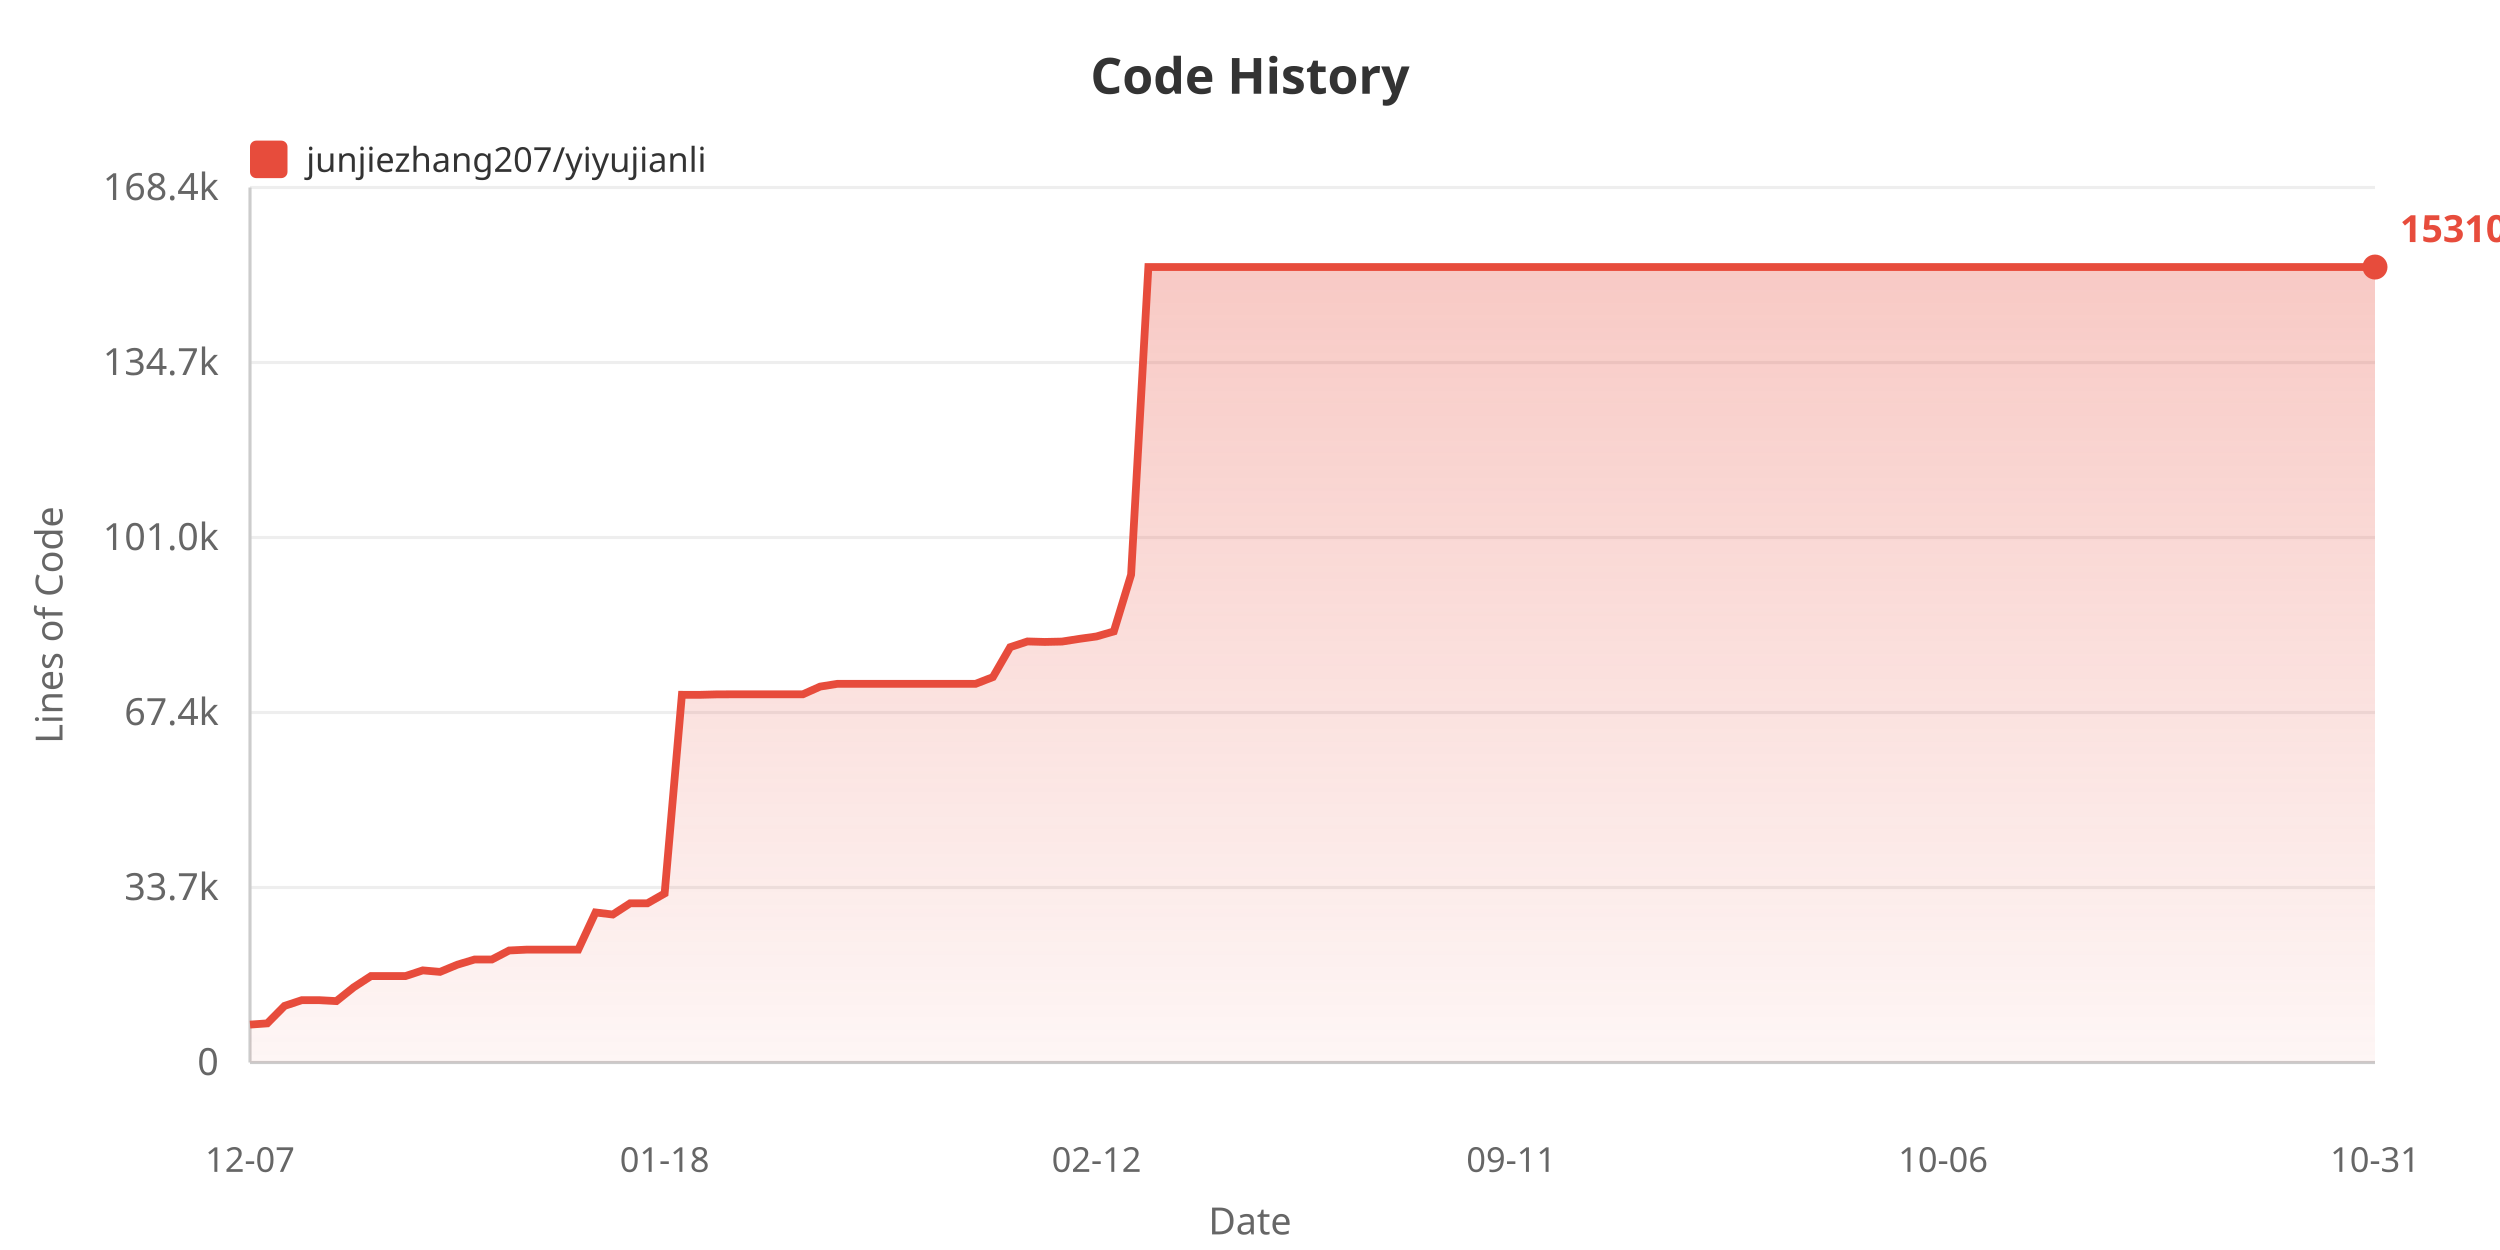
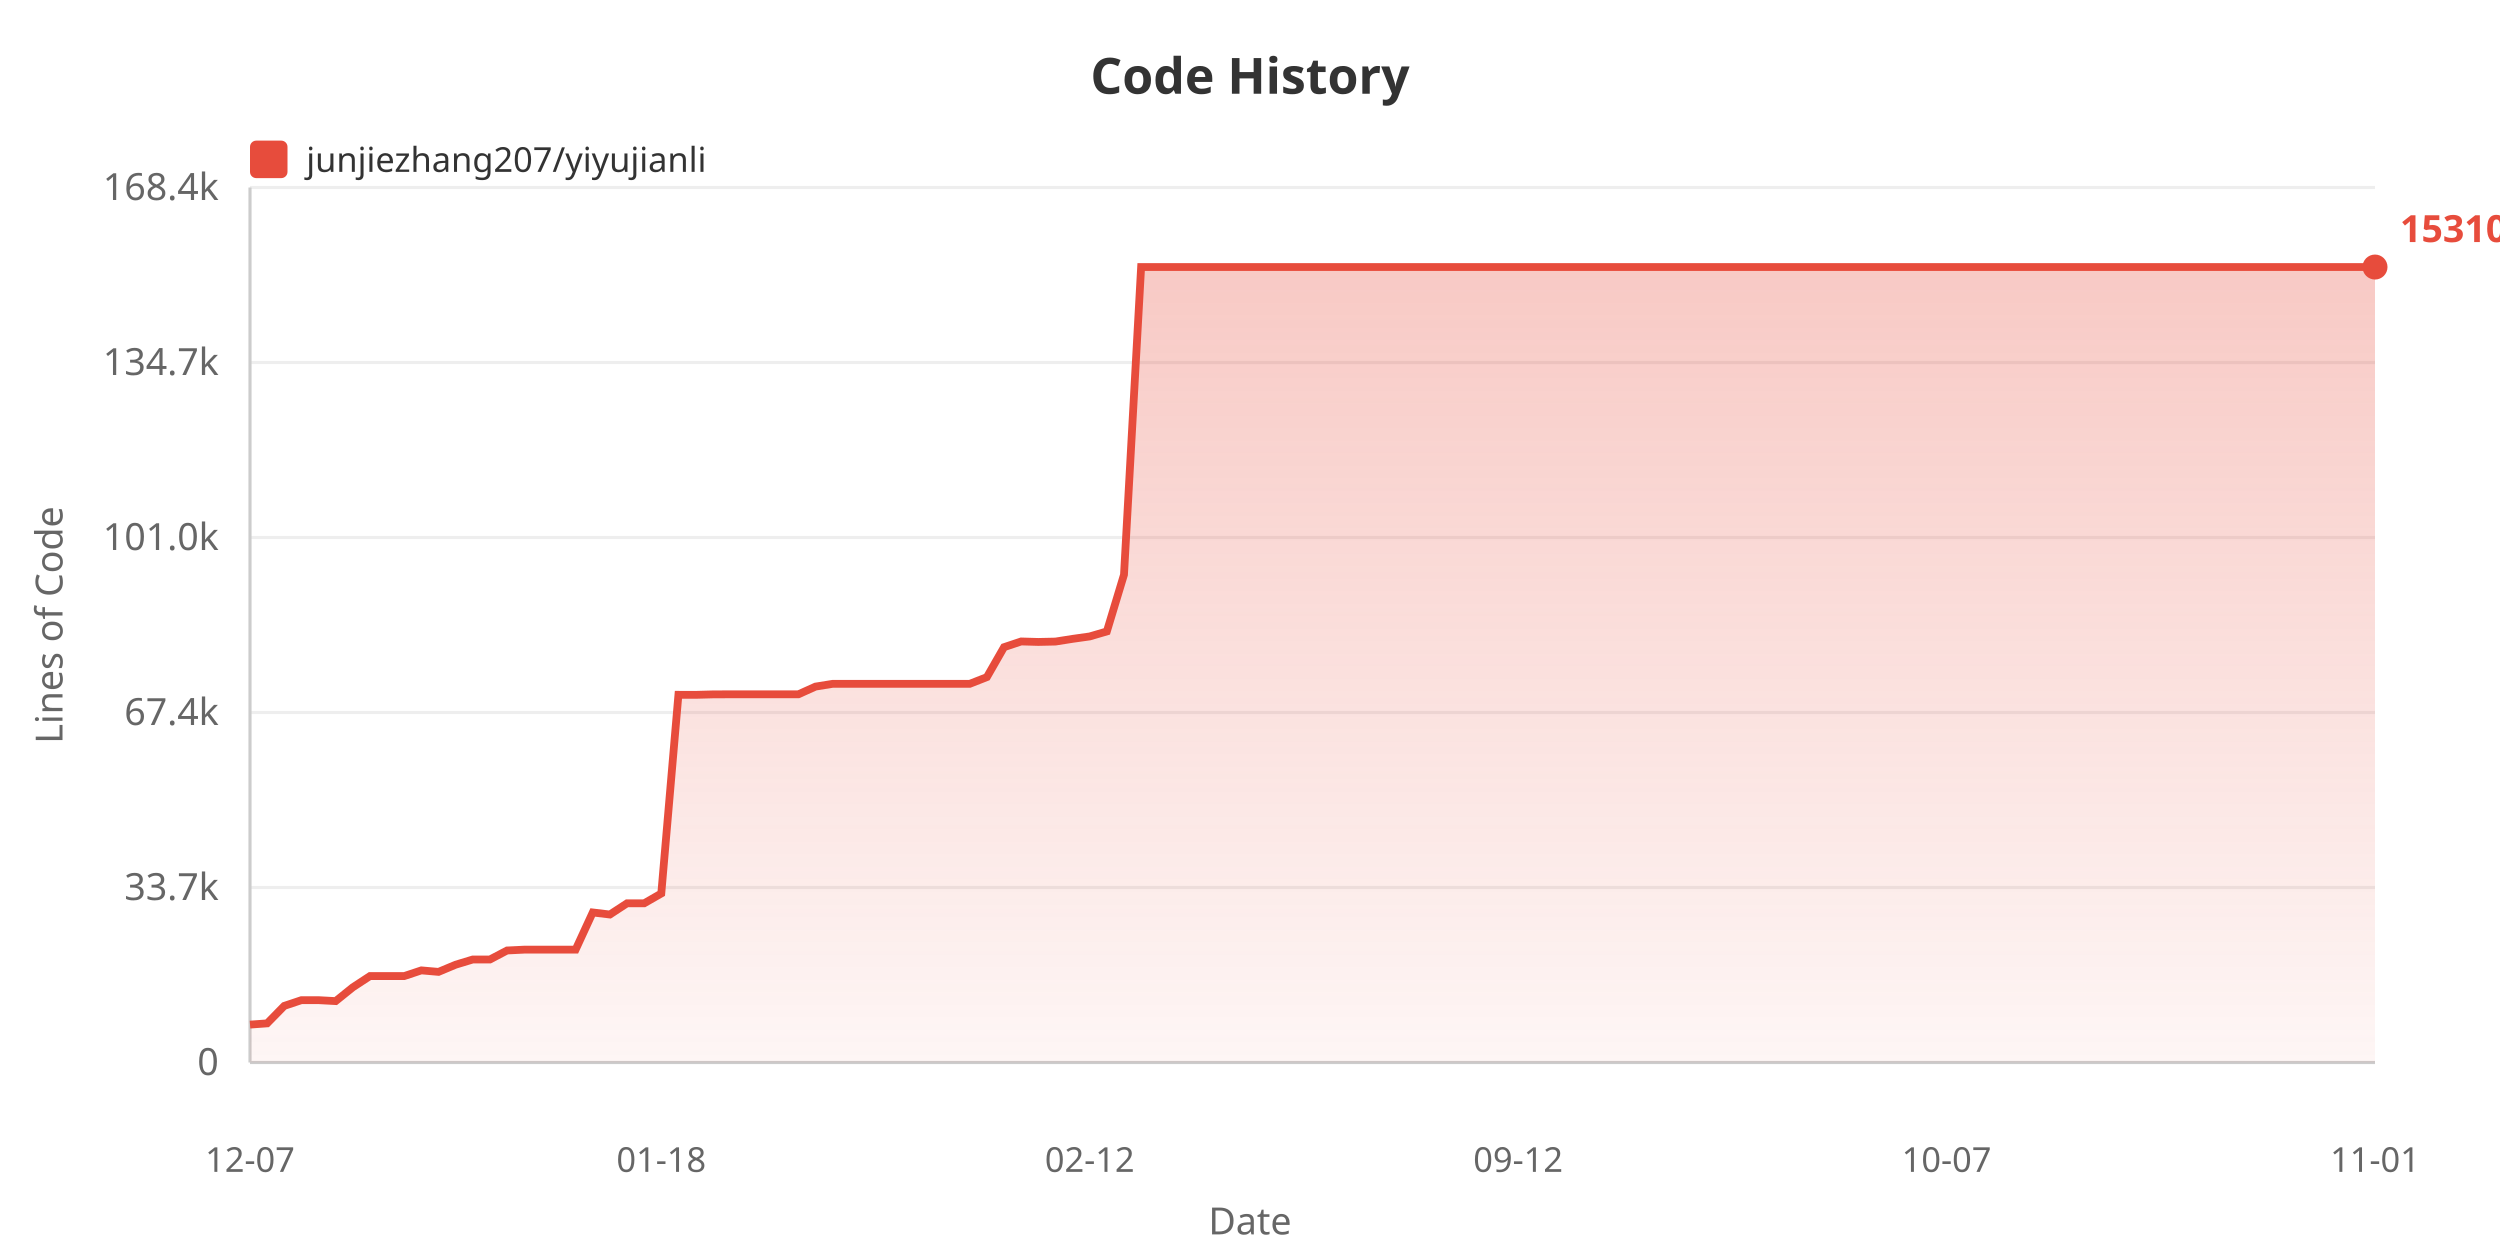
<svg xmlns="http://www.w3.org/2000/svg" width="800" height="400">
  <defs>
    <linearGradient id="areaGrad" x1="0%" y1="0%" x2="0%" y2="100%">
      <stop offset="0%" style="stop-color:#e74c3c;stop-opacity:0.3" />
      <stop offset="100%" style="stop-color:#e74c3c;stop-opacity:0.05" />
    </linearGradient>
  </defs>
  <rect width="100%" height="100%" fill="#ffffff" />
  <text x="400" y="30" fill="#333" font-size="16" font-weight="bold" text-anchor="middle" font-family="sans-serif">Code History</text>
  <rect x="80" y="45" width="12" height="12" fill="#e74c3c" rx="2" />
  <text x="98" y="55" fill="#333" font-size="11" font-family="sans-serif">junjiezhang207/yiyujianli</text>
  <text x="20" y="200" fill="#666" font-size="12" text-anchor="middle" font-family="sans-serif" transform="rotate(-90, 20, 200)">Lines of Code</text>
  <text x="70" y="344.0" fill="#666" font-size="12" text-anchor="end" font-family="sans-serif">0</text>
  <line x1="80" y1="340.0" x2="760" y2="340.0" stroke="#eee" stroke-width="1" />
  <text x="70" y="288.0" fill="#666" font-size="12" text-anchor="end" font-family="sans-serif">33.7k</text>
  <line x1="80" y1="284.0" x2="760" y2="284.0" stroke="#eee" stroke-width="1" />
  <text x="70" y="232.0" fill="#666" font-size="12" text-anchor="end" font-family="sans-serif">67.4k</text>
  <line x1="80" y1="228.0" x2="760" y2="228.0" stroke="#eee" stroke-width="1" />
  <text x="70" y="176.0" fill="#666" font-size="12" text-anchor="end" font-family="sans-serif">101.0k</text>
  <line x1="80" y1="172.0" x2="760" y2="172.0" stroke="#eee" stroke-width="1" />
  <text x="70" y="120.0" fill="#666" font-size="12" text-anchor="end" font-family="sans-serif">134.7k</text>
  <line x1="80" y1="116.0" x2="760" y2="116.0" stroke="#eee" stroke-width="1" />
  <text x="70" y="64.0" fill="#666" font-size="12" text-anchor="end" font-family="sans-serif">168.4k</text>
  <line x1="80" y1="60.0" x2="760" y2="60.0" stroke="#eee" stroke-width="1" />
  <line x1="80" y1="60" x2="80" y2="340" stroke="#ccc" stroke-width="1" />
  <line x1="80" y1="340" x2="760" y2="340" stroke="#ccc" stroke-width="1" />
-   <polygon points="80,340 80.0,327.875 85.528,327.478 91.057,321.885 96.585,320.051 102.114,320.051 107.642,320.353 113.171,315.938 118.699,312.343 124.228,312.343 129.756,312.343 135.285,310.521 140.813,311.002 146.341,308.704 151.87,307.038 157.398,307.038 162.927,304.155 168.455,303.887 173.984,303.887 179.512,303.887 185.041,303.887 190.569,291.987 196.098,292.647 201.626,289.064 207.154,289.064 212.683,285.908 218.211,222.337 223.74,222.354 229.268,222.202 234.797,222.177 240.325,222.177 245.854,222.177 251.382,222.177 256.911,222.177 262.439,219.71 267.967,218.826 273.496,218.826 279.024,218.826 284.553,218.826 290.081,218.826 295.61,218.826 301.138,218.826 306.667,218.826 312.195,218.826 317.724,216.673 323.252,207.098 328.78,205.267 334.309,205.424 339.837,205.302 345.366,204.436 350.894,203.663 356.423,202.054 361.951,183.908 367.48,85.455 373.008,85.455 378.537,85.455 384.065,85.455 389.593,85.455 395.122,85.455 400.65,85.455 406.179,85.455 411.707,85.455 417.236,85.455 422.764,85.455 428.293,85.455 433.821,85.455 439.35,85.455 444.878,85.455 450.407,85.455 455.935,85.455 461.463,85.455 466.992,85.455 472.52,85.455 478.049,85.455 483.577,85.455 489.106,85.455 494.634,85.455 500.163,85.455 505.691,85.455 511.22,85.455 516.748,85.455 522.276,85.455 527.805,85.455 533.333,85.455 538.862,85.455 544.39,85.455 549.919,85.455 555.447,85.455 560.976,85.455 566.504,85.455 572.033,85.455 577.561,85.455 583.089,85.455 588.618,85.455 594.146,85.455 599.675,85.455 605.203,85.455 610.732,85.455 616.26,85.455 621.789,85.455 627.317,85.455 632.846,85.455 638.374,85.455 643.902,85.455 649.431,85.455 654.959,85.455 660.488,85.455 666.016,85.455 671.545,85.455 677.073,85.455 682.602,85.455 688.13,85.455 693.659,85.455 699.187,85.455 704.715,85.455 710.244,85.455 715.772,85.455 721.301,85.455 726.829,85.455 732.358,85.455 737.886,85.455 743.415,85.455 748.943,85.455 754.472,85.455 760.0,85.455 760.0,340" fill="url(#areaGrad)" />
-   <polyline points="80.0,327.875 85.528,327.478 91.057,321.885 96.585,320.051 102.114,320.051 107.642,320.353 113.171,315.938 118.699,312.343 124.228,312.343 129.756,312.343 135.285,310.521 140.813,311.002 146.341,308.704 151.87,307.038 157.398,307.038 162.927,304.155 168.455,303.887 173.984,303.887 179.512,303.887 185.041,303.887 190.569,291.987 196.098,292.647 201.626,289.064 207.154,289.064 212.683,285.908 218.211,222.337 223.74,222.354 229.268,222.202 234.797,222.177 240.325,222.177 245.854,222.177 251.382,222.177 256.911,222.177 262.439,219.71 267.967,218.826 273.496,218.826 279.024,218.826 284.553,218.826 290.081,218.826 295.61,218.826 301.138,218.826 306.667,218.826 312.195,218.826 317.724,216.673 323.252,207.098 328.78,205.267 334.309,205.424 339.837,205.302 345.366,204.436 350.894,203.663 356.423,202.054 361.951,183.908 367.48,85.455 373.008,85.455 378.537,85.455 384.065,85.455 389.593,85.455 395.122,85.455 400.65,85.455 406.179,85.455 411.707,85.455 417.236,85.455 422.764,85.455 428.293,85.455 433.821,85.455 439.35,85.455 444.878,85.455 450.407,85.455 455.935,85.455 461.463,85.455 466.992,85.455 472.52,85.455 478.049,85.455 483.577,85.455 489.106,85.455 494.634,85.455 500.163,85.455 505.691,85.455 511.22,85.455 516.748,85.455 522.276,85.455 527.805,85.455 533.333,85.455 538.862,85.455 544.39,85.455 549.919,85.455 555.447,85.455 560.976,85.455 566.504,85.455 572.033,85.455 577.561,85.455 583.089,85.455 588.618,85.455 594.146,85.455 599.675,85.455 605.203,85.455 610.732,85.455 616.26,85.455 621.789,85.455 627.317,85.455 632.846,85.455 638.374,85.455 643.902,85.455 649.431,85.455 654.959,85.455 660.488,85.455 666.016,85.455 671.545,85.455 677.073,85.455 682.602,85.455 688.13,85.455 693.659,85.455 699.187,85.455 704.715,85.455 710.244,85.455 715.772,85.455 721.301,85.455 726.829,85.455 732.358,85.455 737.886,85.455 743.415,85.455 748.943,85.455 754.472,85.455 760.0,85.455" fill="none" stroke="#e74c3c" stroke-width="2.5" />
+   <polygon points="80,340 80.0,327.875 85.484,327.478 90.968,321.885 96.452,320.051 101.935,320.051 107.419,320.353 112.903,315.938 118.387,312.343 123.871,312.343 129.355,312.343 134.839,310.521 140.323,311.002 145.806,308.704 151.29,307.038 156.774,307.038 162.258,304.155 167.742,303.887 173.226,303.887 178.71,303.887 184.194,303.887 189.677,291.987 195.161,292.647 200.645,289.064 206.129,289.064 211.613,285.908 217.097,222.337 222.581,222.354 228.065,222.202 233.548,222.177 239.032,222.177 244.516,222.177 250.0,222.177 255.484,222.177 260.968,219.71 266.452,218.826 271.935,218.826 277.419,218.826 282.903,218.826 288.387,218.826 293.871,218.826 299.355,218.826 304.839,218.826 310.323,218.826 315.806,216.673 321.29,207.098 326.774,205.267 332.258,205.424 337.742,205.302 343.226,204.436 348.71,203.663 354.194,202.054 359.677,183.908 365.161,85.455 370.645,85.455 376.129,85.455 381.613,85.455 387.097,85.455 392.581,85.455 398.065,85.455 403.548,85.455 409.032,85.455 414.516,85.455 420.0,85.455 425.484,85.455 430.968,85.455 436.452,85.455 441.935,85.455 447.419,85.455 452.903,85.455 458.387,85.455 463.871,85.455 469.355,85.455 474.839,85.455 480.323,85.455 485.806,85.455 491.29,85.455 496.774,85.455 502.258,85.455 507.742,85.455 513.226,85.455 518.71,85.455 524.194,85.455 529.677,85.455 535.161,85.455 540.645,85.455 546.129,85.455 551.613,85.455 557.097,85.455 562.581,85.455 568.065,85.455 573.548,85.455 579.032,85.455 584.516,85.455 590.0,85.455 595.484,85.455 600.968,85.455 606.452,85.455 611.935,85.455 617.419,85.455 622.903,85.455 628.387,85.455 633.871,85.455 639.355,85.455 644.839,85.455 650.323,85.455 655.806,85.455 661.29,85.455 666.774,85.455 672.258,85.455 677.742,85.455 683.226,85.455 688.71,85.455 694.194,85.455 699.677,85.455 705.161,85.455 710.645,85.455 716.129,85.455 721.613,85.455 727.097,85.455 732.581,85.455 738.065,85.455 743.548,85.455 749.032,85.455 754.516,85.455 760.0,85.455 760.0,340" fill="url(#areaGrad)" />
+   <polyline points="80.0,327.875 85.484,327.478 90.968,321.885 96.452,320.051 101.935,320.051 107.419,320.353 112.903,315.938 118.387,312.343 123.871,312.343 129.355,312.343 134.839,310.521 140.323,311.002 145.806,308.704 151.29,307.038 156.774,307.038 162.258,304.155 167.742,303.887 173.226,303.887 178.71,303.887 184.194,303.887 189.677,291.987 195.161,292.647 200.645,289.064 206.129,289.064 211.613,285.908 217.097,222.337 222.581,222.354 228.065,222.202 233.548,222.177 239.032,222.177 244.516,222.177 250.0,222.177 255.484,222.177 260.968,219.71 266.452,218.826 271.935,218.826 277.419,218.826 282.903,218.826 288.387,218.826 293.871,218.826 299.355,218.826 304.839,218.826 310.323,218.826 315.806,216.673 321.29,207.098 326.774,205.267 332.258,205.424 337.742,205.302 343.226,204.436 348.71,203.663 354.194,202.054 359.677,183.908 365.161,85.455 370.645,85.455 376.129,85.455 381.613,85.455 387.097,85.455 392.581,85.455 398.065,85.455 403.548,85.455 409.032,85.455 414.516,85.455 420.0,85.455 425.484,85.455 430.968,85.455 436.452,85.455 441.935,85.455 447.419,85.455 452.903,85.455 458.387,85.455 463.871,85.455 469.355,85.455 474.839,85.455 480.323,85.455 485.806,85.455 491.29,85.455 496.774,85.455 502.258,85.455 507.742,85.455 513.226,85.455 518.71,85.455 524.194,85.455 529.677,85.455 535.161,85.455 540.645,85.455 546.129,85.455 551.613,85.455 557.097,85.455 562.581,85.455 568.065,85.455 573.548,85.455 579.032,85.455 584.516,85.455 590.0,85.455 595.484,85.455 600.968,85.455 606.452,85.455 611.935,85.455 617.419,85.455 622.903,85.455 628.387,85.455 633.871,85.455 639.355,85.455 644.839,85.455 650.323,85.455 655.806,85.455 661.29,85.455 666.774,85.455 672.258,85.455 677.742,85.455 683.226,85.455 688.71,85.455 694.194,85.455 699.677,85.455 705.161,85.455 710.645,85.455 716.129,85.455 721.613,85.455 727.097,85.455 732.581,85.455 738.065,85.455 743.548,85.455 749.032,85.455 754.516,85.455 760.0,85.455" fill="none" stroke="#e74c3c" stroke-width="2.5" />
  <text x="80.0" y="375" fill="#666" font-size="11" text-anchor="middle" font-family="sans-serif">12-07</text>
-   <text x="212.683" y="375" fill="#666" font-size="11" text-anchor="middle" font-family="sans-serif">01-18</text>
-   <text x="350.894" y="375" fill="#666" font-size="11" text-anchor="middle" font-family="sans-serif">02-12</text>
-   <text x="483.577" y="375" fill="#666" font-size="11" text-anchor="middle" font-family="sans-serif">09-11</text>
-   <text x="621.789" y="375" fill="#666" font-size="11" text-anchor="middle" font-family="sans-serif">10-06</text>
-   <text x="760.0" y="375" fill="#666" font-size="11" text-anchor="middle" font-family="sans-serif">10-31</text>
+   <text x="211.613" y="375" fill="#666" font-size="11" text-anchor="middle" font-family="sans-serif">01-18</text>
+   <text x="348.71" y="375" fill="#666" font-size="11" text-anchor="middle" font-family="sans-serif">02-12</text>
+   <text x="485.806" y="375" fill="#666" font-size="11" text-anchor="middle" font-family="sans-serif">09-12</text>
+   <text x="622.903" y="375" fill="#666" font-size="11" text-anchor="middle" font-family="sans-serif">10-07</text>
+   <text x="760.0" y="375" fill="#666" font-size="11" text-anchor="middle" font-family="sans-serif">11-01</text>
  <text x="400" y="395" fill="#666" font-size="12" text-anchor="middle" font-family="sans-serif">Date</text>
  <circle cx="760.0" cy="85.455" r="4" fill="#e74c3c" />
  <text x="768.0" y="77.455" fill="#e74c3c" font-size="12" font-weight="bold" font-family="sans-serif">153104</text>
</svg>
